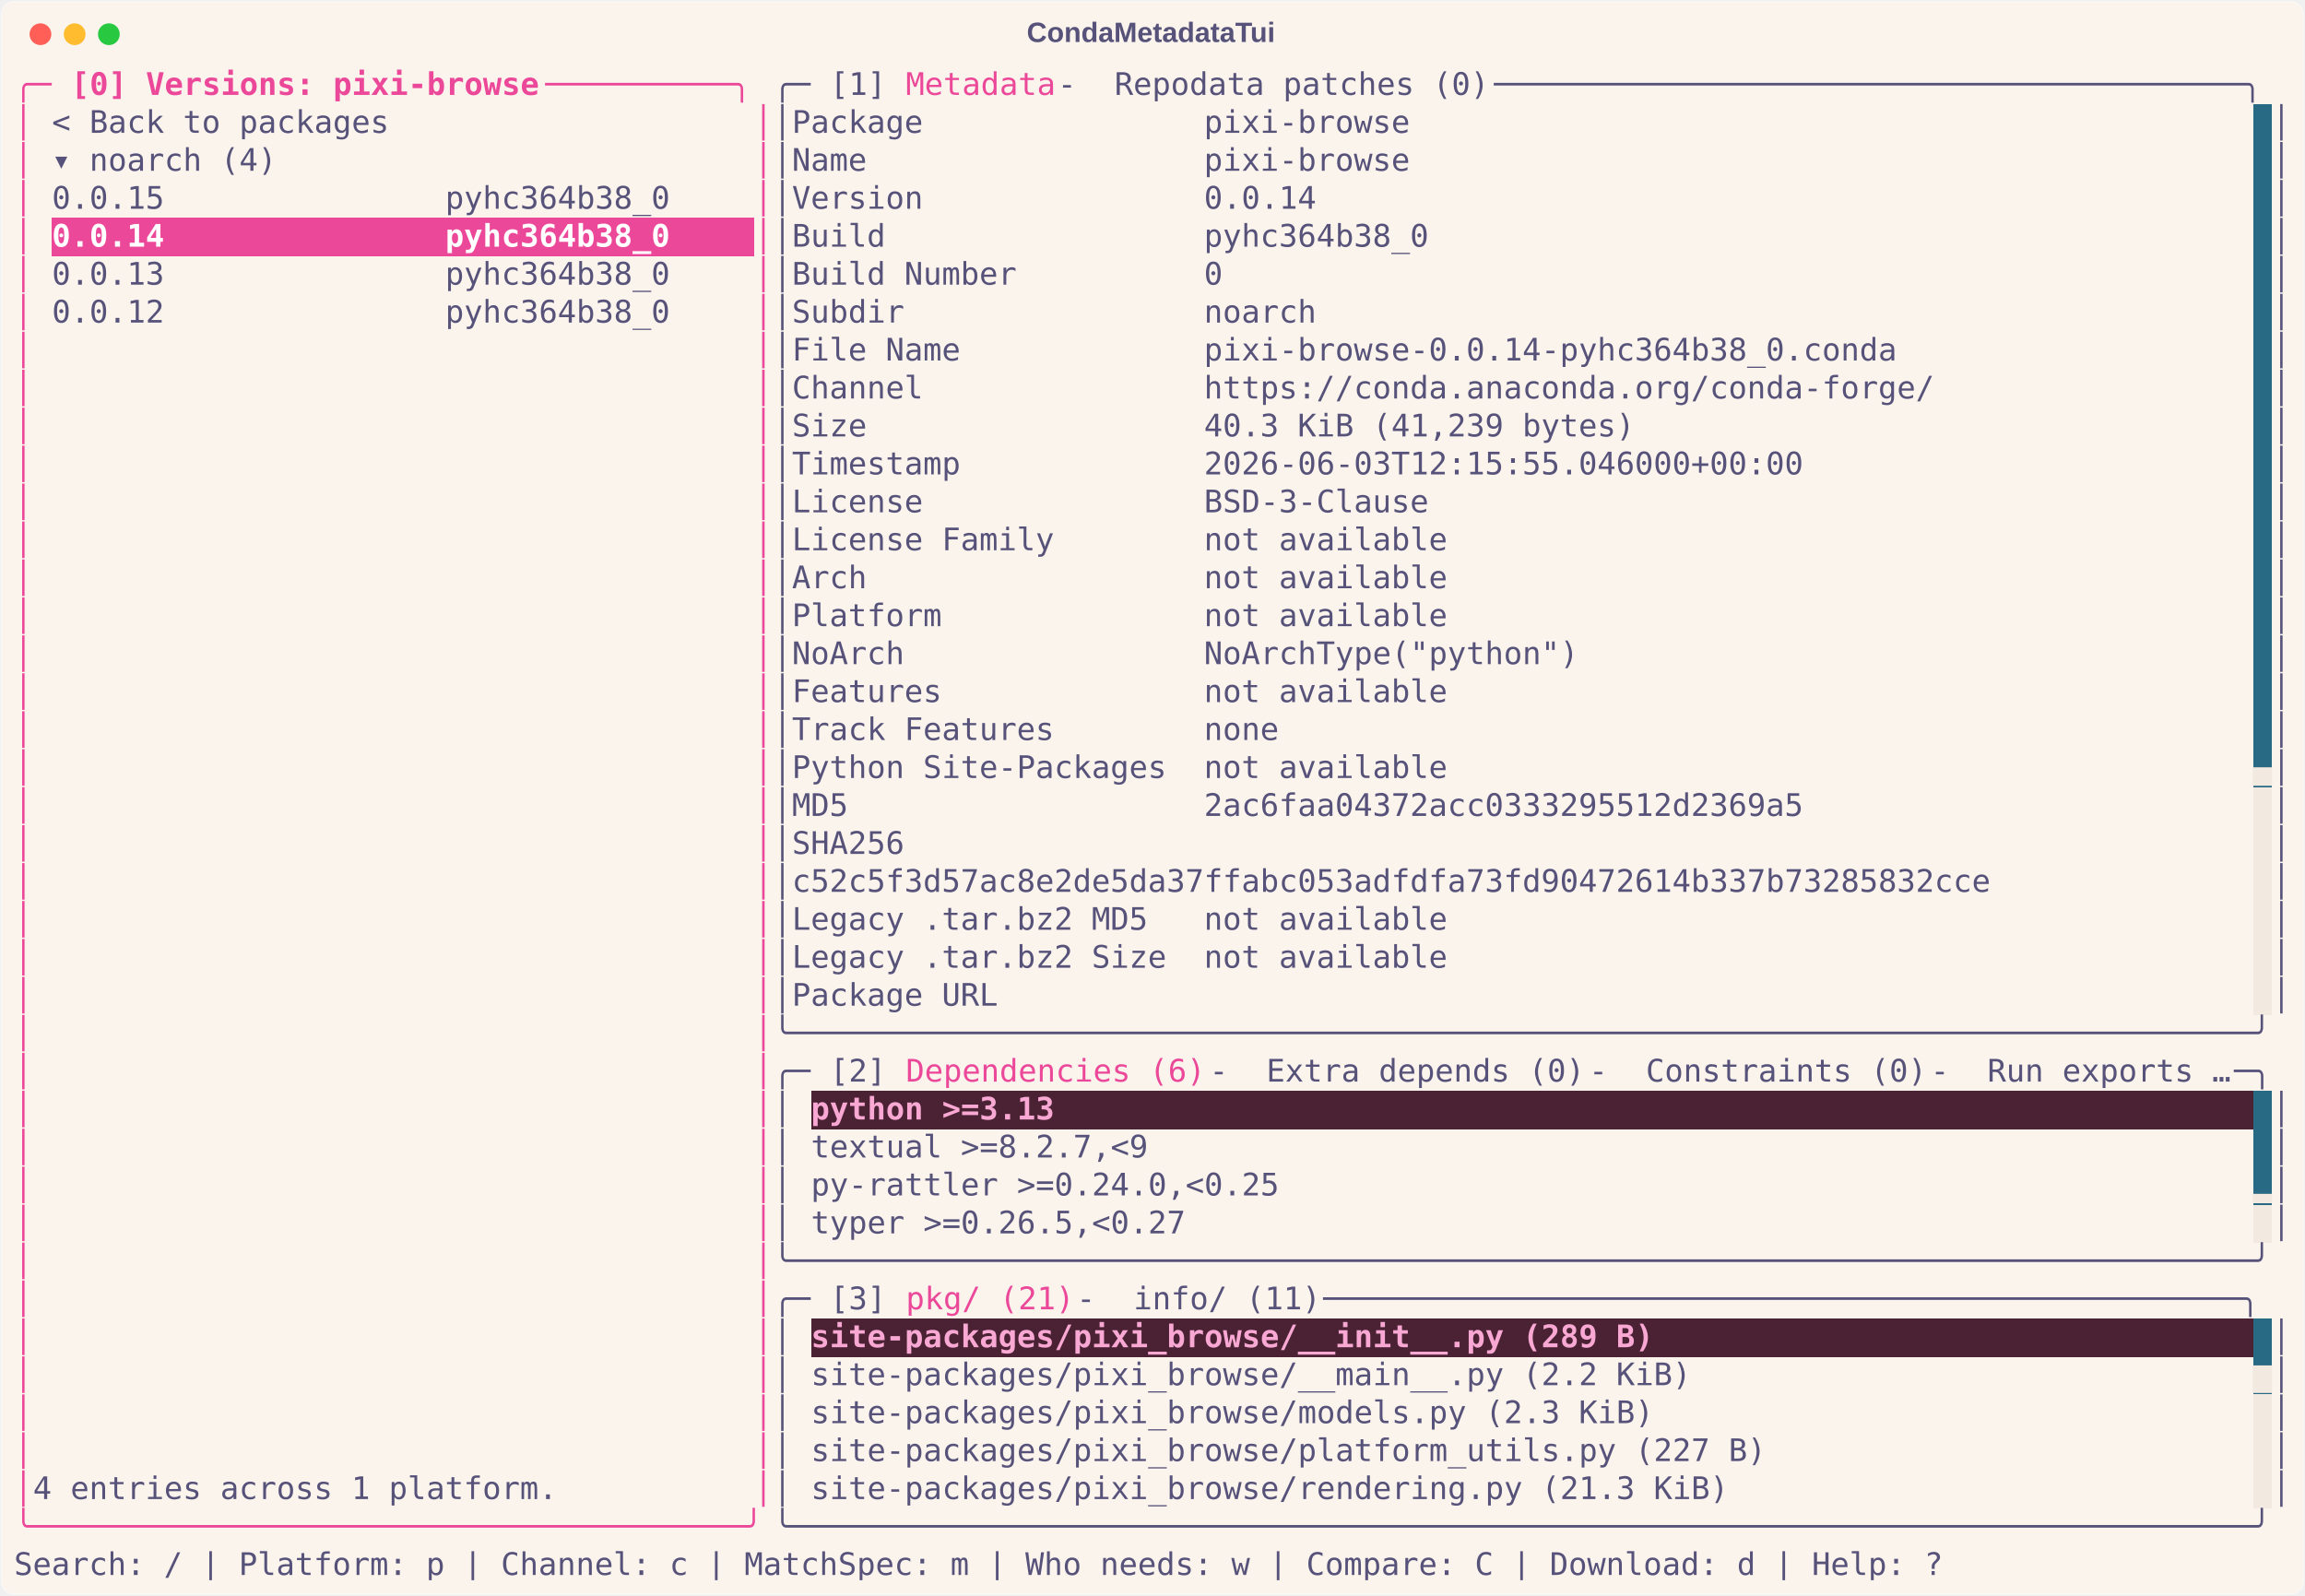
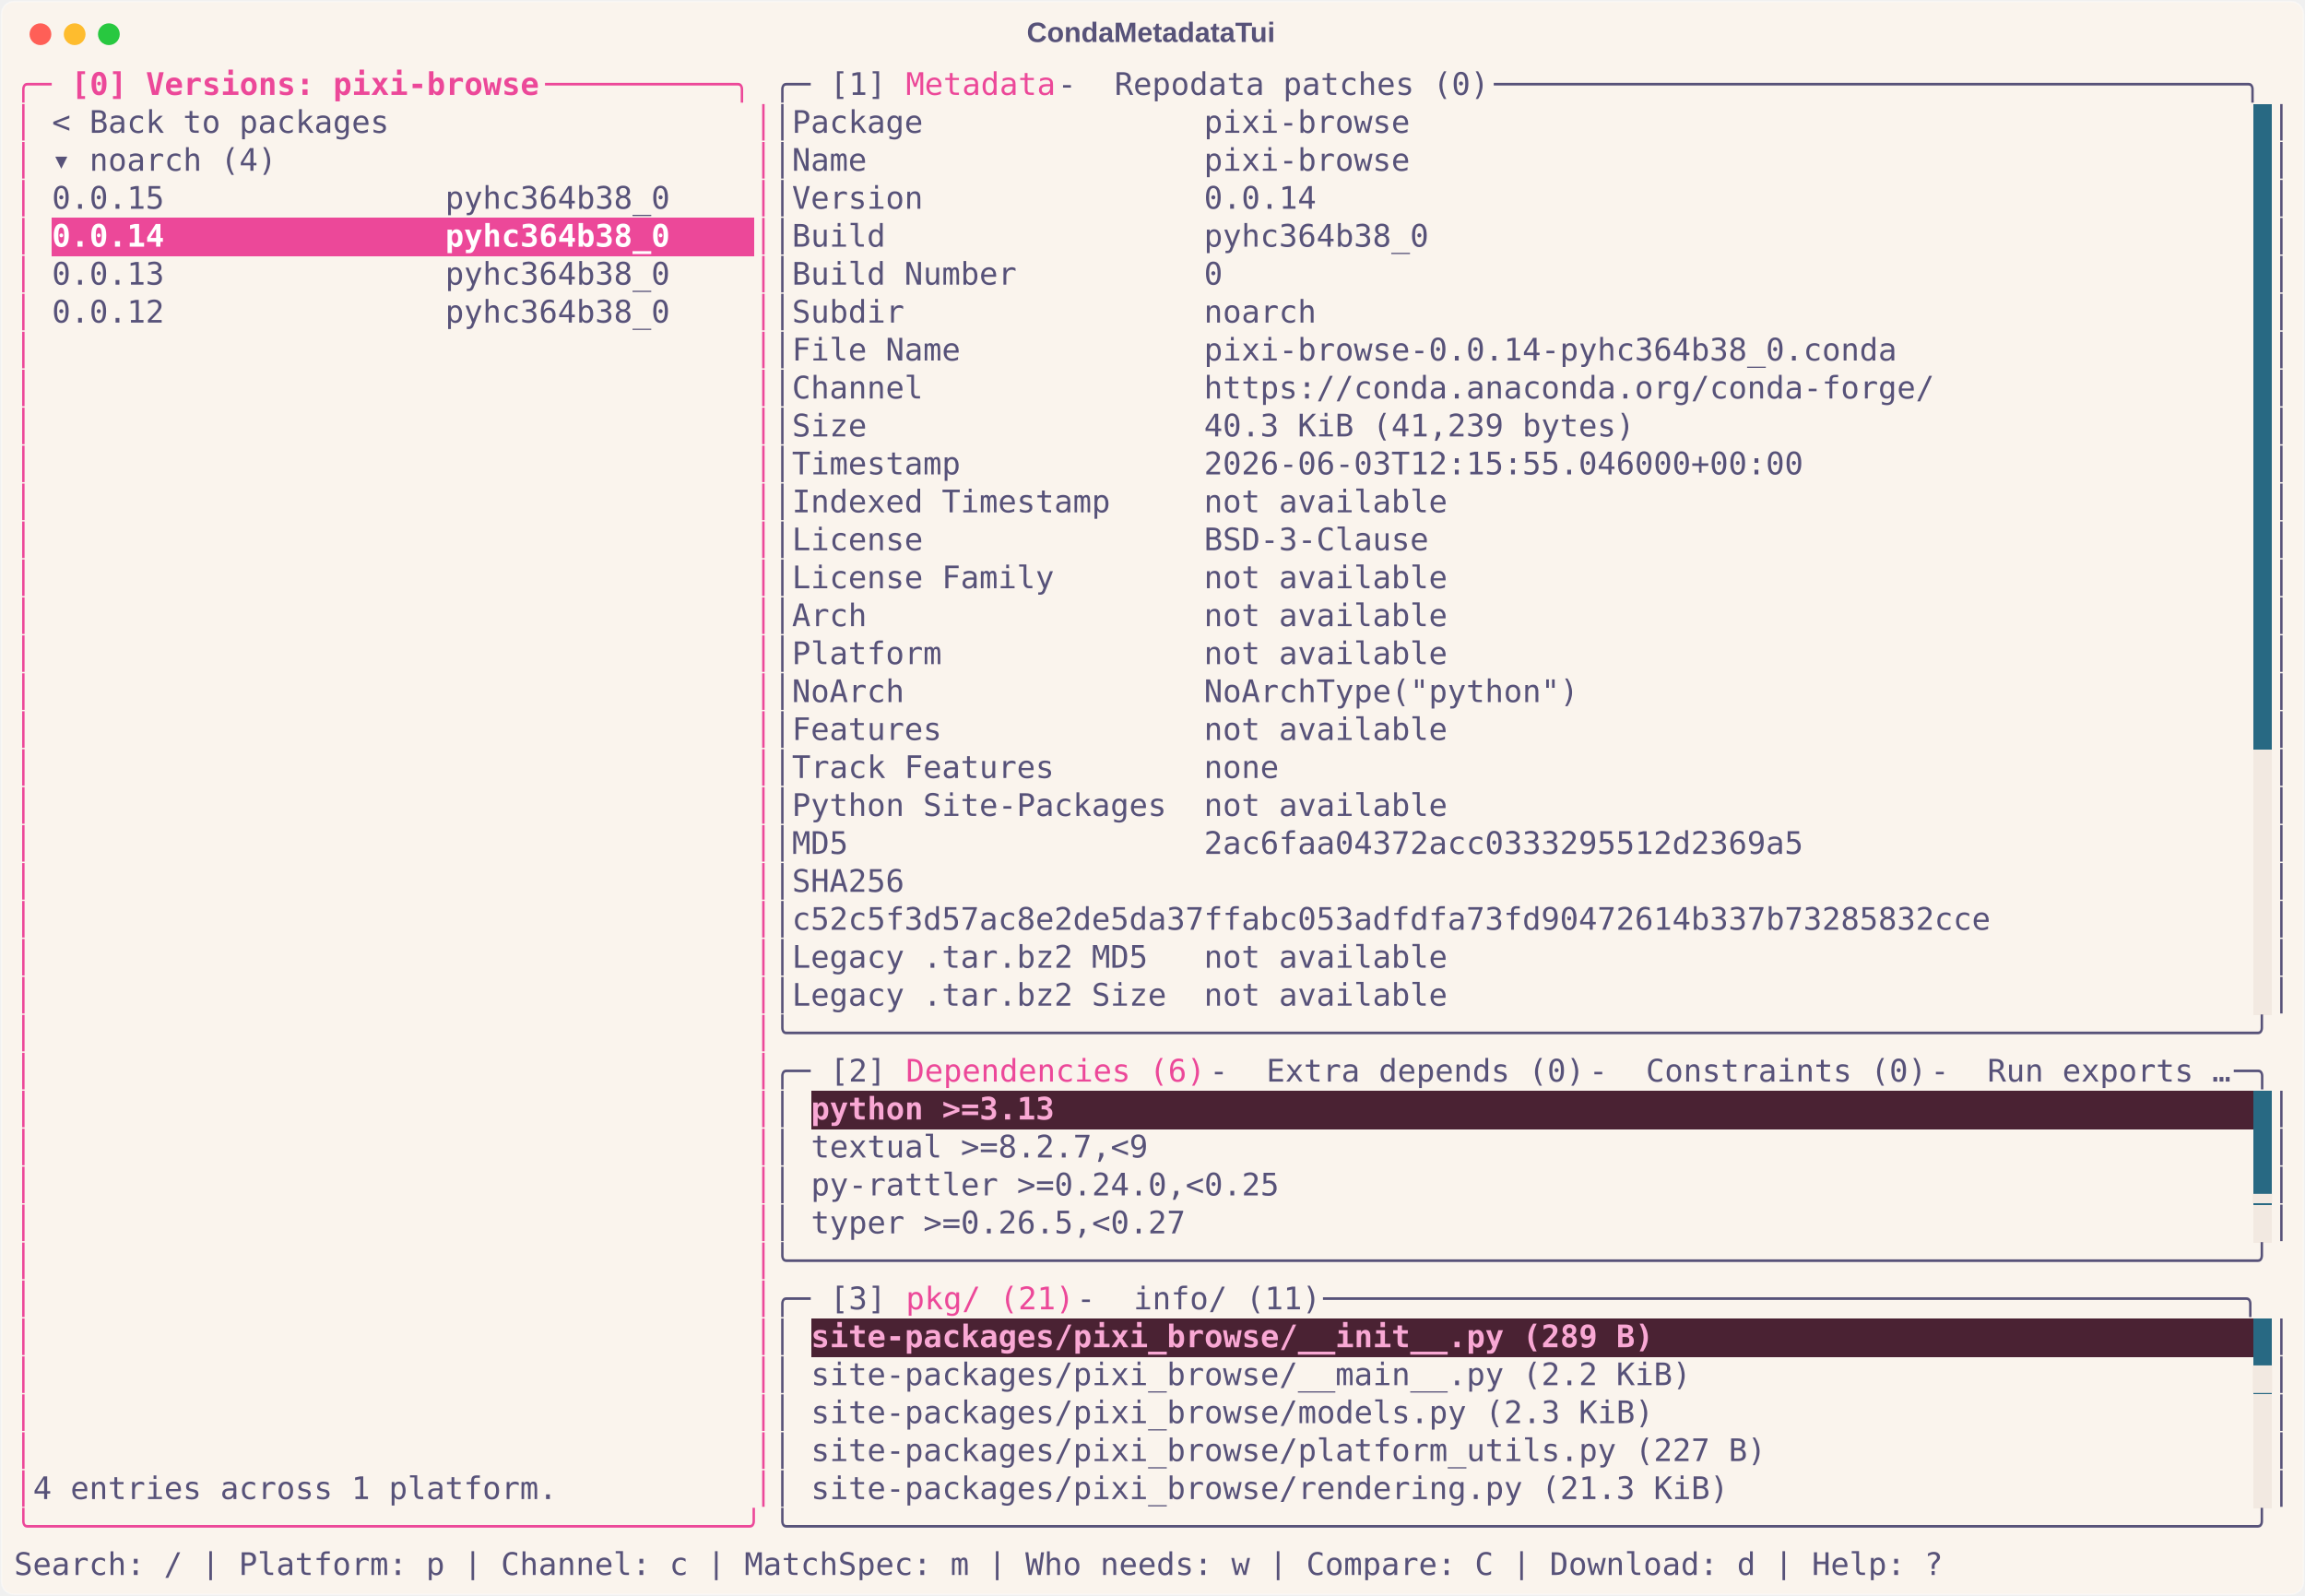
<svg xmlns="http://www.w3.org/2000/svg" class="rich-terminal" viewBox="0 0 1482 1026.0">
  <style>

    @font-face {
        font-family: "Fira Code";
        src: local("FiraCode-Regular"),
                url("https://cdnjs.cloudflare.com/ajax/libs/firacode/6.2.0/woff2/FiraCode-Regular.woff2") format("woff2"),
                url("https://cdnjs.cloudflare.com/ajax/libs/firacode/6.2.0/woff/FiraCode-Regular.woff") format("woff");
        font-style: normal;
        font-weight: 400;
    }
    @font-face {
        font-family: "Fira Code";
        src: local("FiraCode-Bold"),
                url("https://cdnjs.cloudflare.com/ajax/libs/firacode/6.2.0/woff2/FiraCode-Bold.woff2") format("woff2"),
                url("https://cdnjs.cloudflare.com/ajax/libs/firacode/6.2.0/woff/FiraCode-Bold.woff") format("woff");
        font-style: bold;
        font-weight: 700;
    }

    .terminal-matrix {
        font-family: Fira Code, monospace;
        font-size: 20px;
        line-height: 24.4px;
        font-variant-east-asian: full-width;
    }

    .terminal-title {
        font-size: 18px;
        font-weight: bold;
        font-family: arial;
    }

    .terminal-r1 { fill: #ec4899 }
.terminal-r2 { fill: #ec4899;font-weight: bold }
.terminal-r3 { fill: #575279 }
.terminal-r4 { fill: #faf4ed }
.terminal-r5 { fill: #ffffff;font-weight: bold }
- .terminal-r6 { fill: #f2e9e1 }
- .terminal-r7 { fill: #f9a8d4;font-weight: bold }
+ .terminal-r6 { fill: #f9a8d4;font-weight: bold }
+ .terminal-r7 { fill: #f2e9e1 }
    </style>
  <defs>
    <clipPath id="terminal-clip-terminal">
      <rect x="0" y="0" width="1463.0" height="975.0" />
    </clipPath>
    <clipPath id="terminal-line-0">
      <rect x="0" y="1.5" width="1464" height="24.65" />
    </clipPath>
    <clipPath id="terminal-line-1">
      <rect x="0" y="25.9" width="1464" height="24.65" />
    </clipPath>
    <clipPath id="terminal-line-2">
      <rect x="0" y="50.3" width="1464" height="24.65" />
    </clipPath>
    <clipPath id="terminal-line-3">
      <rect x="0" y="74.7" width="1464" height="24.65" />
    </clipPath>
    <clipPath id="terminal-line-4">
      <rect x="0" y="99.1" width="1464" height="24.65" />
    </clipPath>
    <clipPath id="terminal-line-5">
      <rect x="0" y="123.5" width="1464" height="24.65" />
    </clipPath>
    <clipPath id="terminal-line-6">
      <rect x="0" y="147.9" width="1464" height="24.65" />
    </clipPath>
    <clipPath id="terminal-line-7">
      <rect x="0" y="172.3" width="1464" height="24.65" />
    </clipPath>
    <clipPath id="terminal-line-8">
      <rect x="0" y="196.7" width="1464" height="24.65" />
    </clipPath>
    <clipPath id="terminal-line-9">
      <rect x="0" y="221.1" width="1464" height="24.65" />
    </clipPath>
    <clipPath id="terminal-line-10">
      <rect x="0" y="245.5" width="1464" height="24.65" />
    </clipPath>
    <clipPath id="terminal-line-11">
      <rect x="0" y="269.9" width="1464" height="24.65" />
    </clipPath>
    <clipPath id="terminal-line-12">
      <rect x="0" y="294.3" width="1464" height="24.65" />
    </clipPath>
    <clipPath id="terminal-line-13">
      <rect x="0" y="318.7" width="1464" height="24.65" />
    </clipPath>
    <clipPath id="terminal-line-14">
      <rect x="0" y="343.1" width="1464" height="24.65" />
    </clipPath>
    <clipPath id="terminal-line-15">
      <rect x="0" y="367.5" width="1464" height="24.65" />
    </clipPath>
    <clipPath id="terminal-line-16">
      <rect x="0" y="391.9" width="1464" height="24.65" />
    </clipPath>
    <clipPath id="terminal-line-17">
      <rect x="0" y="416.3" width="1464" height="24.65" />
    </clipPath>
    <clipPath id="terminal-line-18">
      <rect x="0" y="440.7" width="1464" height="24.65" />
    </clipPath>
    <clipPath id="terminal-line-19">
      <rect x="0" y="465.1" width="1464" height="24.65" />
    </clipPath>
    <clipPath id="terminal-line-20">
      <rect x="0" y="489.5" width="1464" height="24.65" />
    </clipPath>
    <clipPath id="terminal-line-21">
      <rect x="0" y="513.9" width="1464" height="24.65" />
    </clipPath>
    <clipPath id="terminal-line-22">
      <rect x="0" y="538.3" width="1464" height="24.65" />
    </clipPath>
    <clipPath id="terminal-line-23">
      <rect x="0" y="562.7" width="1464" height="24.65" />
    </clipPath>
    <clipPath id="terminal-line-24">
      <rect x="0" y="587.1" width="1464" height="24.65" />
    </clipPath>
    <clipPath id="terminal-line-25">
      <rect x="0" y="611.5" width="1464" height="24.65" />
    </clipPath>
    <clipPath id="terminal-line-26">
      <rect x="0" y="635.9" width="1464" height="24.65" />
    </clipPath>
    <clipPath id="terminal-line-27">
      <rect x="0" y="660.3" width="1464" height="24.65" />
    </clipPath>
    <clipPath id="terminal-line-28">
      <rect x="0" y="684.7" width="1464" height="24.65" />
    </clipPath>
    <clipPath id="terminal-line-29">
      <rect x="0" y="709.1" width="1464" height="24.65" />
    </clipPath>
    <clipPath id="terminal-line-30">
      <rect x="0" y="733.5" width="1464" height="24.65" />
    </clipPath>
    <clipPath id="terminal-line-31">
      <rect x="0" y="757.9" width="1464" height="24.65" />
    </clipPath>
    <clipPath id="terminal-line-32">
      <rect x="0" y="782.3" width="1464" height="24.65" />
    </clipPath>
    <clipPath id="terminal-line-33">
      <rect x="0" y="806.7" width="1464" height="24.65" />
    </clipPath>
    <clipPath id="terminal-line-34">
      <rect x="0" y="831.1" width="1464" height="24.65" />
    </clipPath>
    <clipPath id="terminal-line-35">
      <rect x="0" y="855.5" width="1464" height="24.65" />
    </clipPath>
    <clipPath id="terminal-line-36">
      <rect x="0" y="879.9" width="1464" height="24.65" />
    </clipPath>
    <clipPath id="terminal-line-37">
      <rect x="0" y="904.3" width="1464" height="24.65" />
    </clipPath>
    <clipPath id="terminal-line-38">
      <rect x="0" y="928.7" width="1464" height="24.65" />
    </clipPath>
  </defs>
  <rect fill="#faf4ed" stroke="rgba(255,255,255,0.35)" stroke-width="1" x="1" y="1" width="1480" height="1024" rx="8" />
  <text class="terminal-title" fill="#575279" text-anchor="middle" x="740" y="27">CondaMetadataTui</text>
  <g transform="translate(26,22)">
    <circle cx="0" cy="0" r="7" fill="#ff5f57" />
    <circle cx="22" cy="0" r="7" fill="#febc2e" />
    <circle cx="44" cy="0" r="7" fill="#28c840" />
  </g>
  <g transform="translate(9, 41)" clip-path="url(#terminal-clip-terminal)">
    <rect fill="#286983" x="1439.6" y="25.9" width="12.2" height="24.65" shape-rendering="crispEdges" />
    <rect fill="#286983" x="1439.6" y="50.3" width="12.2" height="24.65" shape-rendering="crispEdges" />
    <rect fill="#286983" x="1439.6" y="74.7" width="12.2" height="24.65" shape-rendering="crispEdges" />
    <rect fill="#ec4899" x="24.4" y="99.1" width="402.6" height="24.65" shape-rendering="crispEdges" />
    <rect fill="#ec4899" x="427" y="99.1" width="48.8" height="24.65" shape-rendering="crispEdges" />
    <rect fill="#286983" x="1439.6" y="99.1" width="12.2" height="24.65" shape-rendering="crispEdges" />
    <rect fill="#286983" x="1439.6" y="123.5" width="12.2" height="24.65" shape-rendering="crispEdges" />
    <rect fill="#286983" x="1439.6" y="147.9" width="12.2" height="24.65" shape-rendering="crispEdges" />
    <rect fill="#286983" x="1439.6" y="172.3" width="12.2" height="24.65" shape-rendering="crispEdges" />
    <rect fill="#286983" x="1439.6" y="196.7" width="12.2" height="24.65" shape-rendering="crispEdges" />
    <rect fill="#286983" x="1439.6" y="221.1" width="12.2" height="24.65" shape-rendering="crispEdges" />
    <rect fill="#286983" x="1439.6" y="245.5" width="12.2" height="24.65" shape-rendering="crispEdges" />
    <rect fill="#286983" x="1439.6" y="269.9" width="12.2" height="24.65" shape-rendering="crispEdges" />
    <rect fill="#286983" x="1439.6" y="294.3" width="12.2" height="24.65" shape-rendering="crispEdges" />
    <rect fill="#286983" x="1439.6" y="318.7" width="12.2" height="24.65" shape-rendering="crispEdges" />
    <rect fill="#286983" x="1439.6" y="343.1" width="12.2" height="24.65" shape-rendering="crispEdges" />
    <rect fill="#286983" x="1439.6" y="367.5" width="12.2" height="24.65" shape-rendering="crispEdges" />
    <rect fill="#286983" x="1439.6" y="391.9" width="12.2" height="24.65" shape-rendering="crispEdges" />
    <rect fill="#286983" x="1439.6" y="416.3" width="12.2" height="24.65" shape-rendering="crispEdges" />
-     <rect fill="#286983" x="1439.6" y="440.7" width="12.2" height="24.65" shape-rendering="crispEdges" />
+     <rect fill="#f2e9e1" x="1439.6" y="440.7" width="12.2" height="24.65" shape-rendering="crispEdges" />
    <rect fill="#f2e9e1" x="1439.6" y="465.1" width="12.2" height="24.65" shape-rendering="crispEdges" />
    <rect fill="#f2e9e1" x="1439.6" y="489.5" width="12.2" height="24.65" shape-rendering="crispEdges" />
    <rect fill="#f2e9e1" x="1439.6" y="513.9" width="12.2" height="24.65" shape-rendering="crispEdges" />
    <rect fill="#f2e9e1" x="1439.6" y="538.3" width="12.2" height="24.65" shape-rendering="crispEdges" />
    <rect fill="#f2e9e1" x="1439.6" y="562.7" width="12.2" height="24.65" shape-rendering="crispEdges" />
    <rect fill="#f2e9e1" x="1439.6" y="587.1" width="12.2" height="24.65" shape-rendering="crispEdges" />
    <rect fill="#4a2233" x="512.4" y="660.3" width="158.6" height="24.65" shape-rendering="crispEdges" />
    <rect fill="#4a2233" x="671" y="660.3" width="768.6" height="24.65" shape-rendering="crispEdges" />
    <rect fill="#286983" x="1439.6" y="660.3" width="12.2" height="24.65" shape-rendering="crispEdges" />
    <rect fill="#286983" x="1439.6" y="684.7" width="12.2" height="24.65" shape-rendering="crispEdges" />
    <rect fill="#286983" x="1439.6" y="709.1" width="12.2" height="24.65" shape-rendering="crispEdges" />
    <rect fill="#f2e9e1" x="1439.6" y="733.5" width="12.2" height="24.65" shape-rendering="crispEdges" />
    <rect fill="#4a2233" x="512.4" y="806.7" width="549" height="24.65" shape-rendering="crispEdges" />
    <rect fill="#4a2233" x="1061.4" y="806.7" width="378.2" height="24.65" shape-rendering="crispEdges" />
    <rect fill="#286983" x="1439.6" y="806.7" width="12.2" height="24.65" shape-rendering="crispEdges" />
    <rect fill="#286983" x="1439.6" y="831.1" width="12.2" height="24.65" shape-rendering="crispEdges" />
    <rect fill="#f2e9e1" x="1439.6" y="855.5" width="12.2" height="24.65" shape-rendering="crispEdges" />
    <rect fill="#f2e9e1" x="1439.6" y="879.9" width="12.2" height="24.65" shape-rendering="crispEdges" />
    <rect fill="#f2e9e1" x="1439.6" y="904.3" width="12.2" height="24.65" shape-rendering="crispEdges" />
    <g class="terminal-matrix">
      <text class="terminal-r1" x="0" y="20" textLength="36.6" clip-path="url(#terminal-line-0)">╭─ </text>
      <text class="terminal-r2" x="36.6" y="20" textLength="305" clip-path="url(#terminal-line-0)">[0] Versions: pixi-browse</text>
      <text class="terminal-r1" x="341.6" y="20" textLength="146.4" clip-path="url(#terminal-line-0)"> ──────────╮</text>
      <text class="terminal-r3" x="488" y="20" textLength="36.6" clip-path="url(#terminal-line-0)">╭─ </text>
      <text class="terminal-r3" x="524.6" y="20" textLength="48.8" clip-path="url(#terminal-line-0)">[1] </text>
      <text class="terminal-r1" x="573.4" y="20" textLength="97.6" clip-path="url(#terminal-line-0)">Metadata</text>
      <text class="terminal-r3" x="671" y="20" textLength="36.6" clip-path="url(#terminal-line-0)"> - </text>
      <text class="terminal-r3" x="707.6" y="20" textLength="244" clip-path="url(#terminal-line-0)">Repodata patches (0)</text>
      <text class="terminal-r3" x="951.6" y="20" textLength="512.4" clip-path="url(#terminal-line-0)"> ────────────────────────────────────────╮</text>
      <text class="terminal-r3" x="1464" y="20" textLength="12.2" clip-path="url(#terminal-line-0)">
</text>
      <text class="terminal-r1" x="0" y="44.4" textLength="12.2" clip-path="url(#terminal-line-1)">│</text>
      <text class="terminal-r3" x="24.4" y="44.4" textLength="219.6" clip-path="url(#terminal-line-1)">&lt; Back to packages</text>
      <text class="terminal-r1" x="475.8" y="44.4" textLength="12.2" clip-path="url(#terminal-line-1)">│</text>
      <text class="terminal-r3" x="488" y="44.4" textLength="12.2" clip-path="url(#terminal-line-1)">│</text>
      <text class="terminal-r3" x="500.2" y="44.4" textLength="402.6" clip-path="url(#terminal-line-1)">Package               pixi-browse</text>
      <text class="terminal-r3" x="1451.8" y="44.4" textLength="12.2" clip-path="url(#terminal-line-1)">│</text>
      <text class="terminal-r3" x="1464" y="44.4" textLength="12.2" clip-path="url(#terminal-line-1)">
</text>
      <text class="terminal-r1" x="0" y="68.8" textLength="12.2" clip-path="url(#terminal-line-2)">│</text>
      <text class="terminal-r3" x="24.4" y="68.8" textLength="146.4" clip-path="url(#terminal-line-2)">▾ noarch (4)</text>
      <text class="terminal-r1" x="475.8" y="68.8" textLength="12.2" clip-path="url(#terminal-line-2)">│</text>
      <text class="terminal-r3" x="488" y="68.8" textLength="12.2" clip-path="url(#terminal-line-2)">│</text>
      <text class="terminal-r3" x="500.2" y="68.8" textLength="402.6" clip-path="url(#terminal-line-2)">Name                  pixi-browse</text>
      <text class="terminal-r3" x="1451.8" y="68.8" textLength="12.2" clip-path="url(#terminal-line-2)">│</text>
      <text class="terminal-r3" x="1464" y="68.8" textLength="12.2" clip-path="url(#terminal-line-2)">
</text>
      <text class="terminal-r1" x="0" y="93.2" textLength="12.2" clip-path="url(#terminal-line-3)">│</text>
      <text class="terminal-r3" x="24.4" y="93.2" textLength="402.6" clip-path="url(#terminal-line-3)">0.0.15               pyhc364b38_0</text>
      <text class="terminal-r1" x="475.8" y="93.2" textLength="12.2" clip-path="url(#terminal-line-3)">│</text>
      <text class="terminal-r3" x="488" y="93.2" textLength="12.2" clip-path="url(#terminal-line-3)">│</text>
      <text class="terminal-r3" x="500.2" y="93.2" textLength="341.6" clip-path="url(#terminal-line-3)">Version               0.0.14</text>
      <text class="terminal-r3" x="1451.8" y="93.2" textLength="12.2" clip-path="url(#terminal-line-3)">│</text>
      <text class="terminal-r3" x="1464" y="93.2" textLength="12.2" clip-path="url(#terminal-line-3)">
</text>
      <text class="terminal-r1" x="0" y="117.6" textLength="12.2" clip-path="url(#terminal-line-4)">│</text>
      <text class="terminal-r5" x="24.4" y="117.6" textLength="402.6" clip-path="url(#terminal-line-4)">0.0.14               pyhc364b38_0</text>
      <text class="terminal-r1" x="475.8" y="117.6" textLength="12.2" clip-path="url(#terminal-line-4)">│</text>
      <text class="terminal-r3" x="488" y="117.6" textLength="12.2" clip-path="url(#terminal-line-4)">│</text>
      <text class="terminal-r3" x="500.2" y="117.6" textLength="414.8" clip-path="url(#terminal-line-4)">Build                 pyhc364b38_0</text>
      <text class="terminal-r3" x="1451.8" y="117.6" textLength="12.2" clip-path="url(#terminal-line-4)">│</text>
      <text class="terminal-r3" x="1464" y="117.6" textLength="12.2" clip-path="url(#terminal-line-4)">
</text>
      <text class="terminal-r1" x="0" y="142" textLength="12.2" clip-path="url(#terminal-line-5)">│</text>
      <text class="terminal-r3" x="24.4" y="142" textLength="402.6" clip-path="url(#terminal-line-5)">0.0.13               pyhc364b38_0</text>
      <text class="terminal-r1" x="475.8" y="142" textLength="12.2" clip-path="url(#terminal-line-5)">│</text>
      <text class="terminal-r3" x="488" y="142" textLength="12.2" clip-path="url(#terminal-line-5)">│</text>
      <text class="terminal-r3" x="500.2" y="142" textLength="280.6" clip-path="url(#terminal-line-5)">Build Number          0</text>
      <text class="terminal-r3" x="1451.8" y="142" textLength="12.2" clip-path="url(#terminal-line-5)">│</text>
      <text class="terminal-r3" x="1464" y="142" textLength="12.2" clip-path="url(#terminal-line-5)">
</text>
      <text class="terminal-r1" x="0" y="166.4" textLength="12.2" clip-path="url(#terminal-line-6)">│</text>
      <text class="terminal-r3" x="24.4" y="166.4" textLength="402.6" clip-path="url(#terminal-line-6)">0.0.12               pyhc364b38_0</text>
      <text class="terminal-r1" x="475.8" y="166.4" textLength="12.2" clip-path="url(#terminal-line-6)">│</text>
      <text class="terminal-r3" x="488" y="166.4" textLength="12.2" clip-path="url(#terminal-line-6)">│</text>
      <text class="terminal-r3" x="500.2" y="166.4" textLength="341.6" clip-path="url(#terminal-line-6)">Subdir                noarch</text>
      <text class="terminal-r3" x="1451.8" y="166.4" textLength="12.2" clip-path="url(#terminal-line-6)">│</text>
      <text class="terminal-r3" x="1464" y="166.4" textLength="12.2" clip-path="url(#terminal-line-6)">
</text>
      <text class="terminal-r1" x="0" y="190.8" textLength="12.2" clip-path="url(#terminal-line-7)">│</text>
      <text class="terminal-r1" x="475.8" y="190.8" textLength="12.2" clip-path="url(#terminal-line-7)">│</text>
      <text class="terminal-r3" x="488" y="190.8" textLength="12.2" clip-path="url(#terminal-line-7)">│</text>
      <text class="terminal-r3" x="500.2" y="190.8" textLength="719.8" clip-path="url(#terminal-line-7)">File Name             pixi-browse-0.0.14-pyhc364b38_0.conda</text>
      <text class="terminal-r3" x="1451.8" y="190.8" textLength="12.2" clip-path="url(#terminal-line-7)">│</text>
      <text class="terminal-r3" x="1464" y="190.8" textLength="12.2" clip-path="url(#terminal-line-7)">
</text>
      <text class="terminal-r1" x="0" y="215.2" textLength="12.2" clip-path="url(#terminal-line-8)">│</text>
      <text class="terminal-r1" x="475.8" y="215.2" textLength="12.2" clip-path="url(#terminal-line-8)">│</text>
      <text class="terminal-r3" x="488" y="215.2" textLength="12.2" clip-path="url(#terminal-line-8)">│</text>
      <text class="terminal-r3" x="500.2" y="215.2" textLength="744.2" clip-path="url(#terminal-line-8)">Channel               https://conda.anaconda.org/conda-forge/</text>
      <text class="terminal-r3" x="1451.8" y="215.2" textLength="12.2" clip-path="url(#terminal-line-8)">│</text>
      <text class="terminal-r3" x="1464" y="215.2" textLength="12.2" clip-path="url(#terminal-line-8)">
</text>
      <text class="terminal-r1" x="0" y="239.6" textLength="12.2" clip-path="url(#terminal-line-9)">│</text>
      <text class="terminal-r1" x="475.8" y="239.6" textLength="12.2" clip-path="url(#terminal-line-9)">│</text>
      <text class="terminal-r3" x="488" y="239.6" textLength="12.2" clip-path="url(#terminal-line-9)">│</text>
      <text class="terminal-r3" x="500.2" y="239.6" textLength="549" clip-path="url(#terminal-line-9)">Size                  40.3 KiB (41,239 bytes)</text>
      <text class="terminal-r3" x="1451.8" y="239.6" textLength="12.2" clip-path="url(#terminal-line-9)">│</text>
      <text class="terminal-r3" x="1464" y="239.6" textLength="12.2" clip-path="url(#terminal-line-9)">
</text>
      <text class="terminal-r1" x="0" y="264" textLength="12.2" clip-path="url(#terminal-line-10)">│</text>
      <text class="terminal-r1" x="475.8" y="264" textLength="12.2" clip-path="url(#terminal-line-10)">│</text>
      <text class="terminal-r3" x="488" y="264" textLength="12.2" clip-path="url(#terminal-line-10)">│</text>
      <text class="terminal-r3" x="500.2" y="264" textLength="658.8" clip-path="url(#terminal-line-10)">Timestamp             2026-06-03T12:15:55.046000+00:00</text>
      <text class="terminal-r3" x="1451.8" y="264" textLength="12.2" clip-path="url(#terminal-line-10)">│</text>
      <text class="terminal-r3" x="1464" y="264" textLength="12.2" clip-path="url(#terminal-line-10)">
</text>
      <text class="terminal-r1" x="0" y="288.4" textLength="12.2" clip-path="url(#terminal-line-11)">│</text>
      <text class="terminal-r1" x="475.8" y="288.4" textLength="12.2" clip-path="url(#terminal-line-11)">│</text>
      <text class="terminal-r3" x="488" y="288.4" textLength="12.2" clip-path="url(#terminal-line-11)">│</text>
-       <text class="terminal-r3" x="500.2" y="288.4" textLength="414.8" clip-path="url(#terminal-line-11)">License               BSD-3-Clause</text>
+       <text class="terminal-r3" x="500.2" y="288.4" textLength="427" clip-path="url(#terminal-line-11)">Indexed Timestamp     not available</text>
      <text class="terminal-r3" x="1451.8" y="288.4" textLength="12.2" clip-path="url(#terminal-line-11)">│</text>
      <text class="terminal-r3" x="1464" y="288.4" textLength="12.2" clip-path="url(#terminal-line-11)">
</text>
      <text class="terminal-r1" x="0" y="312.8" textLength="12.2" clip-path="url(#terminal-line-12)">│</text>
      <text class="terminal-r1" x="475.8" y="312.8" textLength="12.2" clip-path="url(#terminal-line-12)">│</text>
      <text class="terminal-r3" x="488" y="312.8" textLength="12.2" clip-path="url(#terminal-line-12)">│</text>
-       <text class="terminal-r3" x="500.2" y="312.8" textLength="427" clip-path="url(#terminal-line-12)">License Family        not available</text>
+       <text class="terminal-r3" x="500.2" y="312.8" textLength="414.8" clip-path="url(#terminal-line-12)">License               BSD-3-Clause</text>
      <text class="terminal-r3" x="1451.8" y="312.8" textLength="12.2" clip-path="url(#terminal-line-12)">│</text>
      <text class="terminal-r3" x="1464" y="312.8" textLength="12.2" clip-path="url(#terminal-line-12)">
</text>
      <text class="terminal-r1" x="0" y="337.2" textLength="12.2" clip-path="url(#terminal-line-13)">│</text>
      <text class="terminal-r1" x="475.8" y="337.2" textLength="12.2" clip-path="url(#terminal-line-13)">│</text>
      <text class="terminal-r3" x="488" y="337.2" textLength="12.2" clip-path="url(#terminal-line-13)">│</text>
-       <text class="terminal-r3" x="500.2" y="337.2" textLength="427" clip-path="url(#terminal-line-13)">Arch                  not available</text>
+       <text class="terminal-r3" x="500.2" y="337.2" textLength="427" clip-path="url(#terminal-line-13)">License Family        not available</text>
      <text class="terminal-r3" x="1451.8" y="337.2" textLength="12.2" clip-path="url(#terminal-line-13)">│</text>
      <text class="terminal-r3" x="1464" y="337.2" textLength="12.2" clip-path="url(#terminal-line-13)">
</text>
      <text class="terminal-r1" x="0" y="361.6" textLength="12.2" clip-path="url(#terminal-line-14)">│</text>
      <text class="terminal-r1" x="475.8" y="361.6" textLength="12.2" clip-path="url(#terminal-line-14)">│</text>
      <text class="terminal-r3" x="488" y="361.6" textLength="12.2" clip-path="url(#terminal-line-14)">│</text>
-       <text class="terminal-r3" x="500.2" y="361.6" textLength="427" clip-path="url(#terminal-line-14)">Platform              not available</text>
+       <text class="terminal-r3" x="500.2" y="361.6" textLength="427" clip-path="url(#terminal-line-14)">Arch                  not available</text>
      <text class="terminal-r3" x="1451.8" y="361.6" textLength="12.2" clip-path="url(#terminal-line-14)">│</text>
      <text class="terminal-r3" x="1464" y="361.6" textLength="12.2" clip-path="url(#terminal-line-14)">
</text>
      <text class="terminal-r1" x="0" y="386" textLength="12.2" clip-path="url(#terminal-line-15)">│</text>
      <text class="terminal-r1" x="475.8" y="386" textLength="12.2" clip-path="url(#terminal-line-15)">│</text>
      <text class="terminal-r3" x="488" y="386" textLength="12.2" clip-path="url(#terminal-line-15)">│</text>
-       <text class="terminal-r3" x="500.2" y="386" textLength="512.4" clip-path="url(#terminal-line-15)">NoArch                NoArchType("python")</text>
+       <text class="terminal-r3" x="500.2" y="386" textLength="427" clip-path="url(#terminal-line-15)">Platform              not available</text>
      <text class="terminal-r3" x="1451.8" y="386" textLength="12.2" clip-path="url(#terminal-line-15)">│</text>
      <text class="terminal-r3" x="1464" y="386" textLength="12.2" clip-path="url(#terminal-line-15)">
</text>
      <text class="terminal-r1" x="0" y="410.4" textLength="12.2" clip-path="url(#terminal-line-16)">│</text>
      <text class="terminal-r1" x="475.8" y="410.4" textLength="12.2" clip-path="url(#terminal-line-16)">│</text>
      <text class="terminal-r3" x="488" y="410.4" textLength="12.2" clip-path="url(#terminal-line-16)">│</text>
-       <text class="terminal-r3" x="500.2" y="410.4" textLength="427" clip-path="url(#terminal-line-16)">Features              not available</text>
+       <text class="terminal-r3" x="500.2" y="410.4" textLength="512.4" clip-path="url(#terminal-line-16)">NoArch                NoArchType("python")</text>
      <text class="terminal-r3" x="1451.8" y="410.4" textLength="12.2" clip-path="url(#terminal-line-16)">│</text>
      <text class="terminal-r3" x="1464" y="410.4" textLength="12.2" clip-path="url(#terminal-line-16)">
</text>
      <text class="terminal-r1" x="0" y="434.8" textLength="12.2" clip-path="url(#terminal-line-17)">│</text>
      <text class="terminal-r1" x="475.8" y="434.8" textLength="12.2" clip-path="url(#terminal-line-17)">│</text>
      <text class="terminal-r3" x="488" y="434.8" textLength="12.2" clip-path="url(#terminal-line-17)">│</text>
-       <text class="terminal-r3" x="500.2" y="434.8" textLength="317.2" clip-path="url(#terminal-line-17)">Track Features        none</text>
+       <text class="terminal-r3" x="500.2" y="434.8" textLength="427" clip-path="url(#terminal-line-17)">Features              not available</text>
      <text class="terminal-r3" x="1451.8" y="434.8" textLength="12.2" clip-path="url(#terminal-line-17)">│</text>
      <text class="terminal-r3" x="1464" y="434.8" textLength="12.2" clip-path="url(#terminal-line-17)">
</text>
      <text class="terminal-r1" x="0" y="459.2" textLength="12.2" clip-path="url(#terminal-line-18)">│</text>
      <text class="terminal-r1" x="475.8" y="459.2" textLength="12.2" clip-path="url(#terminal-line-18)">│</text>
      <text class="terminal-r3" x="488" y="459.2" textLength="12.2" clip-path="url(#terminal-line-18)">│</text>
-       <text class="terminal-r3" x="500.2" y="459.2" textLength="427" clip-path="url(#terminal-line-18)">Python Site-Packages  not available</text>
-       <text class="terminal-r6" x="1439.6" y="459.2" textLength="12.2" clip-path="url(#terminal-line-18)">▄</text>
+       <text class="terminal-r3" x="500.2" y="459.2" textLength="317.2" clip-path="url(#terminal-line-18)">Track Features        none</text>
      <text class="terminal-r3" x="1451.8" y="459.2" textLength="12.2" clip-path="url(#terminal-line-18)">│</text>
      <text class="terminal-r3" x="1464" y="459.2" textLength="12.2" clip-path="url(#terminal-line-18)">
</text>
      <text class="terminal-r1" x="0" y="483.6" textLength="12.2" clip-path="url(#terminal-line-19)">│</text>
      <text class="terminal-r1" x="475.8" y="483.6" textLength="12.2" clip-path="url(#terminal-line-19)">│</text>
      <text class="terminal-r3" x="488" y="483.6" textLength="12.2" clip-path="url(#terminal-line-19)">│</text>
-       <text class="terminal-r3" x="500.2" y="483.6" textLength="658.8" clip-path="url(#terminal-line-19)">MD5                   2ac6faa04372acc0333295512d2369a5</text>
+       <text class="terminal-r3" x="500.2" y="483.6" textLength="427" clip-path="url(#terminal-line-19)">Python Site-Packages  not available</text>
      <text class="terminal-r3" x="1451.8" y="483.6" textLength="12.2" clip-path="url(#terminal-line-19)">│</text>
      <text class="terminal-r3" x="1464" y="483.6" textLength="12.2" clip-path="url(#terminal-line-19)">
</text>
      <text class="terminal-r1" x="0" y="508" textLength="12.2" clip-path="url(#terminal-line-20)">│</text>
      <text class="terminal-r1" x="475.8" y="508" textLength="12.2" clip-path="url(#terminal-line-20)">│</text>
      <text class="terminal-r3" x="488" y="508" textLength="12.2" clip-path="url(#terminal-line-20)">│</text>
-       <text class="terminal-r3" x="500.2" y="508" textLength="73.2" clip-path="url(#terminal-line-20)">SHA256</text>
+       <text class="terminal-r3" x="500.2" y="508" textLength="658.8" clip-path="url(#terminal-line-20)">MD5                   2ac6faa04372acc0333295512d2369a5</text>
      <text class="terminal-r3" x="1451.8" y="508" textLength="12.2" clip-path="url(#terminal-line-20)">│</text>
      <text class="terminal-r3" x="1464" y="508" textLength="12.2" clip-path="url(#terminal-line-20)">
</text>
      <text class="terminal-r1" x="0" y="532.4" textLength="12.2" clip-path="url(#terminal-line-21)">│</text>
      <text class="terminal-r1" x="475.8" y="532.4" textLength="12.2" clip-path="url(#terminal-line-21)">│</text>
      <text class="terminal-r3" x="488" y="532.4" textLength="12.2" clip-path="url(#terminal-line-21)">│</text>
-       <text class="terminal-r3" x="500.2" y="532.4" textLength="780.8" clip-path="url(#terminal-line-21)">c52c5f3d57ac8e2de5da37ffabc053adfdfa73fd90472614b337b73285832cce</text>
+       <text class="terminal-r3" x="500.2" y="532.4" textLength="73.2" clip-path="url(#terminal-line-21)">SHA256</text>
      <text class="terminal-r3" x="1451.8" y="532.4" textLength="12.2" clip-path="url(#terminal-line-21)">│</text>
      <text class="terminal-r3" x="1464" y="532.4" textLength="12.2" clip-path="url(#terminal-line-21)">
</text>
      <text class="terminal-r1" x="0" y="556.8" textLength="12.2" clip-path="url(#terminal-line-22)">│</text>
      <text class="terminal-r1" x="475.8" y="556.8" textLength="12.2" clip-path="url(#terminal-line-22)">│</text>
      <text class="terminal-r3" x="488" y="556.8" textLength="12.2" clip-path="url(#terminal-line-22)">│</text>
-       <text class="terminal-r3" x="500.2" y="556.8" textLength="427" clip-path="url(#terminal-line-22)">Legacy .tar.bz2 MD5   not available</text>
+       <text class="terminal-r3" x="500.2" y="556.8" textLength="780.8" clip-path="url(#terminal-line-22)">c52c5f3d57ac8e2de5da37ffabc053adfdfa73fd90472614b337b73285832cce</text>
      <text class="terminal-r3" x="1451.8" y="556.8" textLength="12.2" clip-path="url(#terminal-line-22)">│</text>
      <text class="terminal-r3" x="1464" y="556.8" textLength="12.2" clip-path="url(#terminal-line-22)">
</text>
      <text class="terminal-r1" x="0" y="581.2" textLength="12.2" clip-path="url(#terminal-line-23)">│</text>
      <text class="terminal-r1" x="475.8" y="581.2" textLength="12.2" clip-path="url(#terminal-line-23)">│</text>
      <text class="terminal-r3" x="488" y="581.2" textLength="12.2" clip-path="url(#terminal-line-23)">│</text>
-       <text class="terminal-r3" x="500.2" y="581.2" textLength="427" clip-path="url(#terminal-line-23)">Legacy .tar.bz2 Size  not available</text>
+       <text class="terminal-r3" x="500.2" y="581.2" textLength="427" clip-path="url(#terminal-line-23)">Legacy .tar.bz2 MD5   not available</text>
      <text class="terminal-r3" x="1451.8" y="581.2" textLength="12.2" clip-path="url(#terminal-line-23)">│</text>
      <text class="terminal-r3" x="1464" y="581.2" textLength="12.2" clip-path="url(#terminal-line-23)">
</text>
      <text class="terminal-r1" x="0" y="605.6" textLength="12.2" clip-path="url(#terminal-line-24)">│</text>
      <text class="terminal-r1" x="475.8" y="605.6" textLength="12.2" clip-path="url(#terminal-line-24)">│</text>
      <text class="terminal-r3" x="488" y="605.6" textLength="12.2" clip-path="url(#terminal-line-24)">│</text>
-       <text class="terminal-r3" x="500.2" y="605.6" textLength="134.2" clip-path="url(#terminal-line-24)">Package URL</text>
+       <text class="terminal-r3" x="500.2" y="605.6" textLength="427" clip-path="url(#terminal-line-24)">Legacy .tar.bz2 Size  not available</text>
      <text class="terminal-r3" x="1451.8" y="605.6" textLength="12.2" clip-path="url(#terminal-line-24)">│</text>
      <text class="terminal-r3" x="1464" y="605.6" textLength="12.2" clip-path="url(#terminal-line-24)">
</text>
      <text class="terminal-r1" x="0" y="630" textLength="12.2" clip-path="url(#terminal-line-25)">│</text>
      <text class="terminal-r1" x="475.8" y="630" textLength="12.2" clip-path="url(#terminal-line-25)">│</text>
      <text class="terminal-r3" x="488" y="630" textLength="976" clip-path="url(#terminal-line-25)">╰──────────────────────────────────────────────────────────────────────────────╯</text>
      <text class="terminal-r3" x="1464" y="630" textLength="12.2" clip-path="url(#terminal-line-25)">
</text>
      <text class="terminal-r1" x="0" y="654.4" textLength="12.2" clip-path="url(#terminal-line-26)">│</text>
      <text class="terminal-r1" x="475.8" y="654.4" textLength="12.2" clip-path="url(#terminal-line-26)">│</text>
      <text class="terminal-r3" x="488" y="654.4" textLength="36.6" clip-path="url(#terminal-line-26)">╭─ </text>
      <text class="terminal-r3" x="524.6" y="654.4" textLength="48.8" clip-path="url(#terminal-line-26)">[2] </text>
      <text class="terminal-r1" x="573.4" y="654.4" textLength="195.2" clip-path="url(#terminal-line-26)">Dependencies (6)</text>
      <text class="terminal-r3" x="768.6" y="654.4" textLength="36.6" clip-path="url(#terminal-line-26)"> - </text>
      <text class="terminal-r3" x="805.2" y="654.4" textLength="207.4" clip-path="url(#terminal-line-26)">Extra depends (0)</text>
      <text class="terminal-r3" x="1012.6" y="654.4" textLength="36.6" clip-path="url(#terminal-line-26)"> - </text>
      <text class="terminal-r3" x="1049.2" y="654.4" textLength="183" clip-path="url(#terminal-line-26)">Constraints (0)</text>
      <text class="terminal-r3" x="1232.2" y="654.4" textLength="36.6" clip-path="url(#terminal-line-26)"> - </text>
      <text class="terminal-r3" x="1268.8" y="654.4" textLength="158.6" clip-path="url(#terminal-line-26)">Run exports …</text>
      <text class="terminal-r3" x="1427.4" y="654.4" textLength="36.6" clip-path="url(#terminal-line-26)"> ─╮</text>
      <text class="terminal-r3" x="1464" y="654.4" textLength="12.2" clip-path="url(#terminal-line-26)">
</text>
      <text class="terminal-r1" x="0" y="678.8" textLength="12.2" clip-path="url(#terminal-line-27)">│</text>
      <text class="terminal-r1" x="475.8" y="678.8" textLength="12.2" clip-path="url(#terminal-line-27)">│</text>
      <text class="terminal-r3" x="488" y="678.8" textLength="12.2" clip-path="url(#terminal-line-27)">│</text>
-       <text class="terminal-r7" x="512.4" y="678.8" textLength="158.6" clip-path="url(#terminal-line-27)">python &gt;=3.13</text>
+       <text class="terminal-r6" x="512.4" y="678.8" textLength="158.6" clip-path="url(#terminal-line-27)">python &gt;=3.13</text>
      <text class="terminal-r3" x="1451.8" y="678.8" textLength="12.2" clip-path="url(#terminal-line-27)">│</text>
      <text class="terminal-r3" x="1464" y="678.8" textLength="12.2" clip-path="url(#terminal-line-27)">
</text>
      <text class="terminal-r1" x="0" y="703.2" textLength="12.2" clip-path="url(#terminal-line-28)">│</text>
      <text class="terminal-r1" x="475.8" y="703.2" textLength="12.2" clip-path="url(#terminal-line-28)">│</text>
      <text class="terminal-r3" x="488" y="703.2" textLength="12.2" clip-path="url(#terminal-line-28)">│</text>
      <text class="terminal-r3" x="512.4" y="703.2" textLength="219.6" clip-path="url(#terminal-line-28)">textual &gt;=8.2.7,&lt;9</text>
      <text class="terminal-r3" x="1451.8" y="703.2" textLength="12.2" clip-path="url(#terminal-line-28)">│</text>
      <text class="terminal-r3" x="1464" y="703.2" textLength="12.2" clip-path="url(#terminal-line-28)">
</text>
      <text class="terminal-r1" x="0" y="727.6" textLength="12.2" clip-path="url(#terminal-line-29)">│</text>
      <text class="terminal-r1" x="475.8" y="727.6" textLength="12.2" clip-path="url(#terminal-line-29)">│</text>
      <text class="terminal-r3" x="488" y="727.6" textLength="12.2" clip-path="url(#terminal-line-29)">│</text>
      <text class="terminal-r3" x="512.4" y="727.6" textLength="305" clip-path="url(#terminal-line-29)">py-rattler &gt;=0.24.0,&lt;0.25</text>
-       <text class="terminal-r6" x="1439.6" y="727.6" textLength="12.2" clip-path="url(#terminal-line-29)">▂</text>
+       <text class="terminal-r7" x="1439.6" y="727.6" textLength="12.2" clip-path="url(#terminal-line-29)">▂</text>
      <text class="terminal-r3" x="1451.8" y="727.6" textLength="12.2" clip-path="url(#terminal-line-29)">│</text>
      <text class="terminal-r3" x="1464" y="727.6" textLength="12.2" clip-path="url(#terminal-line-29)">
</text>
      <text class="terminal-r1" x="0" y="752" textLength="12.2" clip-path="url(#terminal-line-30)">│</text>
      <text class="terminal-r1" x="475.8" y="752" textLength="12.2" clip-path="url(#terminal-line-30)">│</text>
      <text class="terminal-r3" x="488" y="752" textLength="12.2" clip-path="url(#terminal-line-30)">│</text>
      <text class="terminal-r3" x="512.4" y="752" textLength="244" clip-path="url(#terminal-line-30)">typer &gt;=0.26.5,&lt;0.27</text>
      <text class="terminal-r3" x="1451.8" y="752" textLength="12.2" clip-path="url(#terminal-line-30)">│</text>
      <text class="terminal-r3" x="1464" y="752" textLength="12.2" clip-path="url(#terminal-line-30)">
</text>
      <text class="terminal-r1" x="0" y="776.4" textLength="12.2" clip-path="url(#terminal-line-31)">│</text>
      <text class="terminal-r1" x="475.8" y="776.4" textLength="12.2" clip-path="url(#terminal-line-31)">│</text>
      <text class="terminal-r3" x="488" y="776.4" textLength="976" clip-path="url(#terminal-line-31)">╰──────────────────────────────────────────────────────────────────────────────╯</text>
      <text class="terminal-r3" x="1464" y="776.4" textLength="12.2" clip-path="url(#terminal-line-31)">
</text>
      <text class="terminal-r1" x="0" y="800.8" textLength="12.2" clip-path="url(#terminal-line-32)">│</text>
      <text class="terminal-r1" x="475.8" y="800.8" textLength="12.2" clip-path="url(#terminal-line-32)">│</text>
      <text class="terminal-r3" x="488" y="800.8" textLength="36.6" clip-path="url(#terminal-line-32)">╭─ </text>
      <text class="terminal-r3" x="524.6" y="800.8" textLength="48.8" clip-path="url(#terminal-line-32)">[3] </text>
      <text class="terminal-r1" x="573.4" y="800.8" textLength="109.8" clip-path="url(#terminal-line-32)">pkg/ (21)</text>
      <text class="terminal-r3" x="683.2" y="800.8" textLength="36.6" clip-path="url(#terminal-line-32)"> - </text>
      <text class="terminal-r3" x="719.8" y="800.8" textLength="122" clip-path="url(#terminal-line-32)">info/ (11)</text>
      <text class="terminal-r3" x="841.8" y="800.8" textLength="622.2" clip-path="url(#terminal-line-32)"> ─────────────────────────────────────────────────╮</text>
      <text class="terminal-r3" x="1464" y="800.8" textLength="12.2" clip-path="url(#terminal-line-32)">
</text>
      <text class="terminal-r1" x="0" y="825.2" textLength="12.2" clip-path="url(#terminal-line-33)">│</text>
      <text class="terminal-r1" x="475.8" y="825.2" textLength="12.2" clip-path="url(#terminal-line-33)">│</text>
      <text class="terminal-r3" x="488" y="825.2" textLength="12.2" clip-path="url(#terminal-line-33)">│</text>
-       <text class="terminal-r7" x="512.4" y="825.2" textLength="549" clip-path="url(#terminal-line-33)">site-packages/pixi_browse/__init__.py (289 B)</text>
+       <text class="terminal-r6" x="512.4" y="825.2" textLength="549" clip-path="url(#terminal-line-33)">site-packages/pixi_browse/__init__.py (289 B)</text>
      <text class="terminal-r3" x="1451.8" y="825.2" textLength="12.2" clip-path="url(#terminal-line-33)">│</text>
      <text class="terminal-r3" x="1464" y="825.2" textLength="12.2" clip-path="url(#terminal-line-33)">
</text>
      <text class="terminal-r1" x="0" y="849.6" textLength="12.2" clip-path="url(#terminal-line-34)">│</text>
      <text class="terminal-r1" x="475.8" y="849.6" textLength="12.2" clip-path="url(#terminal-line-34)">│</text>
      <text class="terminal-r3" x="488" y="849.6" textLength="12.2" clip-path="url(#terminal-line-34)">│</text>
      <text class="terminal-r3" x="512.4" y="849.6" textLength="573.4" clip-path="url(#terminal-line-34)">site-packages/pixi_browse/__main__.py (2.2 KiB)</text>
-       <text class="terminal-r6" x="1439.6" y="849.6" textLength="12.2" clip-path="url(#terminal-line-34)">▆</text>
+       <text class="terminal-r7" x="1439.6" y="849.6" textLength="12.2" clip-path="url(#terminal-line-34)">▆</text>
      <text class="terminal-r3" x="1451.8" y="849.6" textLength="12.2" clip-path="url(#terminal-line-34)">│</text>
      <text class="terminal-r3" x="1464" y="849.6" textLength="12.2" clip-path="url(#terminal-line-34)">
</text>
      <text class="terminal-r1" x="0" y="874" textLength="12.2" clip-path="url(#terminal-line-35)">│</text>
      <text class="terminal-r1" x="475.8" y="874" textLength="12.2" clip-path="url(#terminal-line-35)">│</text>
      <text class="terminal-r3" x="488" y="874" textLength="12.2" clip-path="url(#terminal-line-35)">│</text>
      <text class="terminal-r3" x="512.4" y="874" textLength="549" clip-path="url(#terminal-line-35)">site-packages/pixi_browse/models.py (2.3 KiB)</text>
      <text class="terminal-r3" x="1451.8" y="874" textLength="12.2" clip-path="url(#terminal-line-35)">│</text>
      <text class="terminal-r3" x="1464" y="874" textLength="12.2" clip-path="url(#terminal-line-35)">
</text>
      <text class="terminal-r1" x="0" y="898.4" textLength="12.2" clip-path="url(#terminal-line-36)">│</text>
      <text class="terminal-r1" x="475.8" y="898.4" textLength="12.2" clip-path="url(#terminal-line-36)">│</text>
      <text class="terminal-r3" x="488" y="898.4" textLength="12.2" clip-path="url(#terminal-line-36)">│</text>
      <text class="terminal-r3" x="512.4" y="898.4" textLength="622.2" clip-path="url(#terminal-line-36)">site-packages/pixi_browse/platform_utils.py (227 B)</text>
      <text class="terminal-r3" x="1451.8" y="898.4" textLength="12.2" clip-path="url(#terminal-line-36)">│</text>
      <text class="terminal-r3" x="1464" y="898.4" textLength="12.2" clip-path="url(#terminal-line-36)">
</text>
      <text class="terminal-r1" x="0" y="922.8" textLength="12.2" clip-path="url(#terminal-line-37)">│</text>
      <text class="terminal-r3" x="12.2" y="922.8" textLength="341.6" clip-path="url(#terminal-line-37)">4 entries across 1 platform.</text>
      <text class="terminal-r1" x="475.8" y="922.8" textLength="12.2" clip-path="url(#terminal-line-37)">│</text>
      <text class="terminal-r3" x="488" y="922.8" textLength="12.2" clip-path="url(#terminal-line-37)">│</text>
      <text class="terminal-r3" x="512.4" y="922.8" textLength="597.8" clip-path="url(#terminal-line-37)">site-packages/pixi_browse/rendering.py (21.3 KiB)</text>
      <text class="terminal-r3" x="1451.8" y="922.8" textLength="12.2" clip-path="url(#terminal-line-37)">│</text>
      <text class="terminal-r3" x="1464" y="922.8" textLength="12.2" clip-path="url(#terminal-line-37)">
</text>
      <text class="terminal-r1" x="0" y="947.2" textLength="488" clip-path="url(#terminal-line-38)">╰──────────────────────────────────────╯</text>
      <text class="terminal-r3" x="488" y="947.2" textLength="976" clip-path="url(#terminal-line-38)">╰──────────────────────────────────────────────────────────────────────────────╯</text>
      <text class="terminal-r3" x="1464" y="947.2" textLength="12.2" clip-path="url(#terminal-line-38)">
</text>
      <text class="terminal-r3" x="0" y="971.6" textLength="1256.6" clip-path="url(#terminal-line-39)">Search: / | Platform: p | Channel: c | MatchSpec: m | Who needs: w | Compare: C | Download: d | Help: ?</text>
    </g>
  </g>
</svg>
